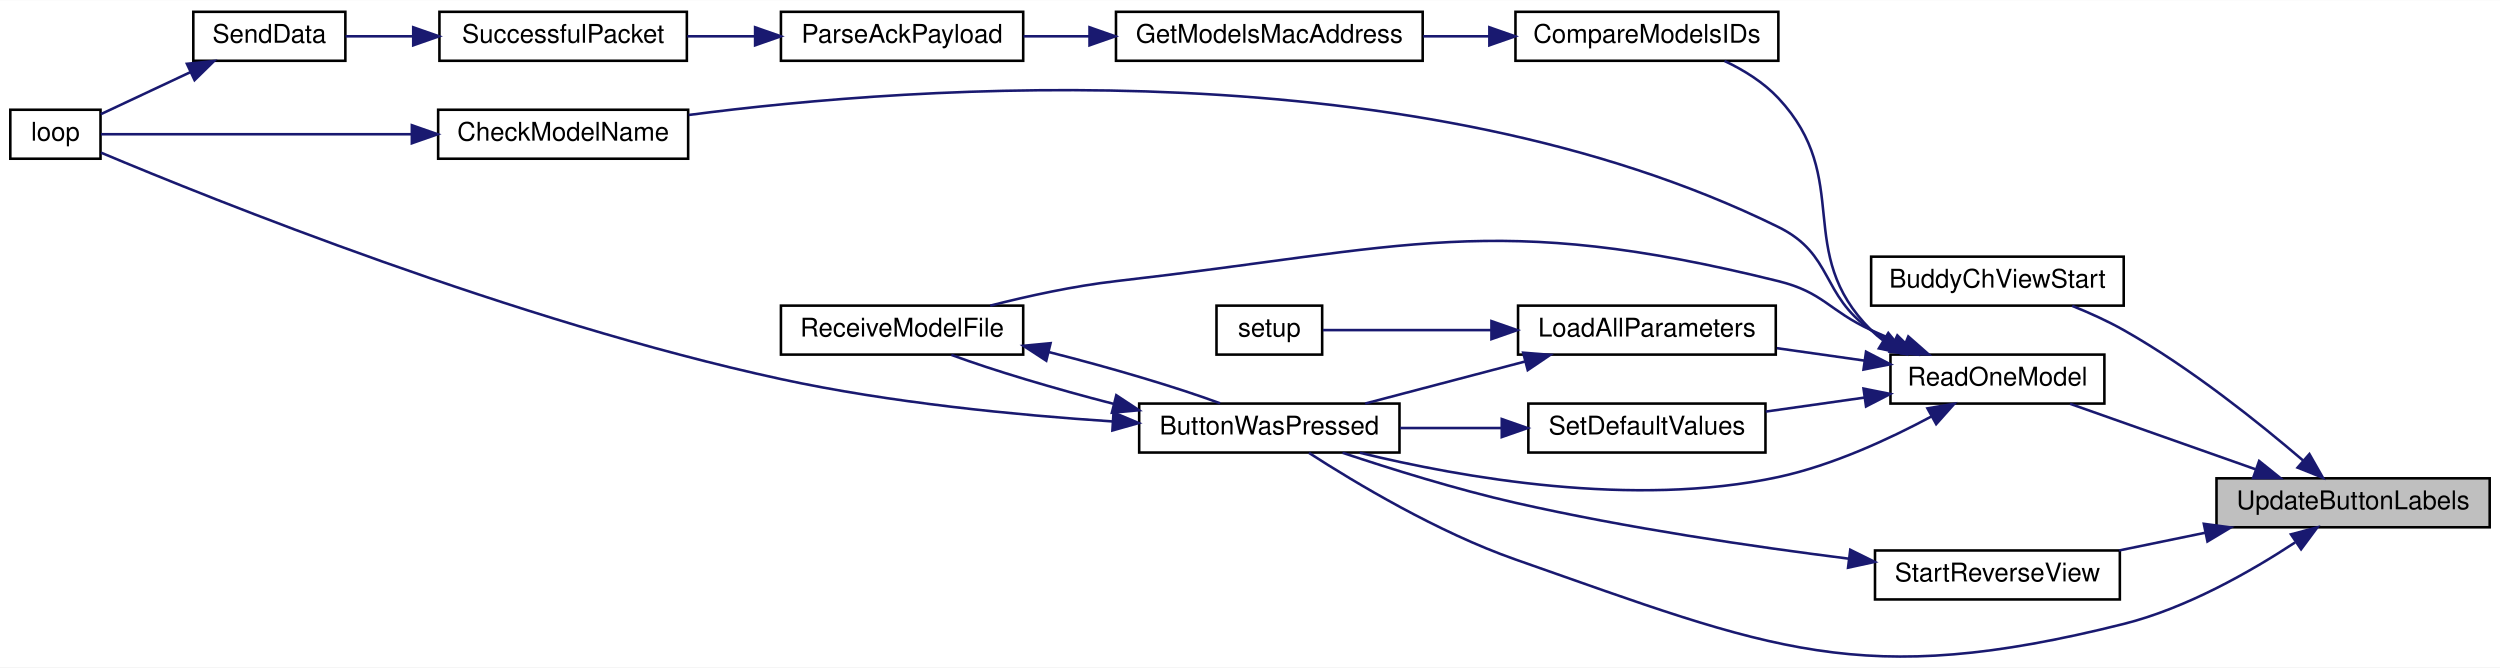
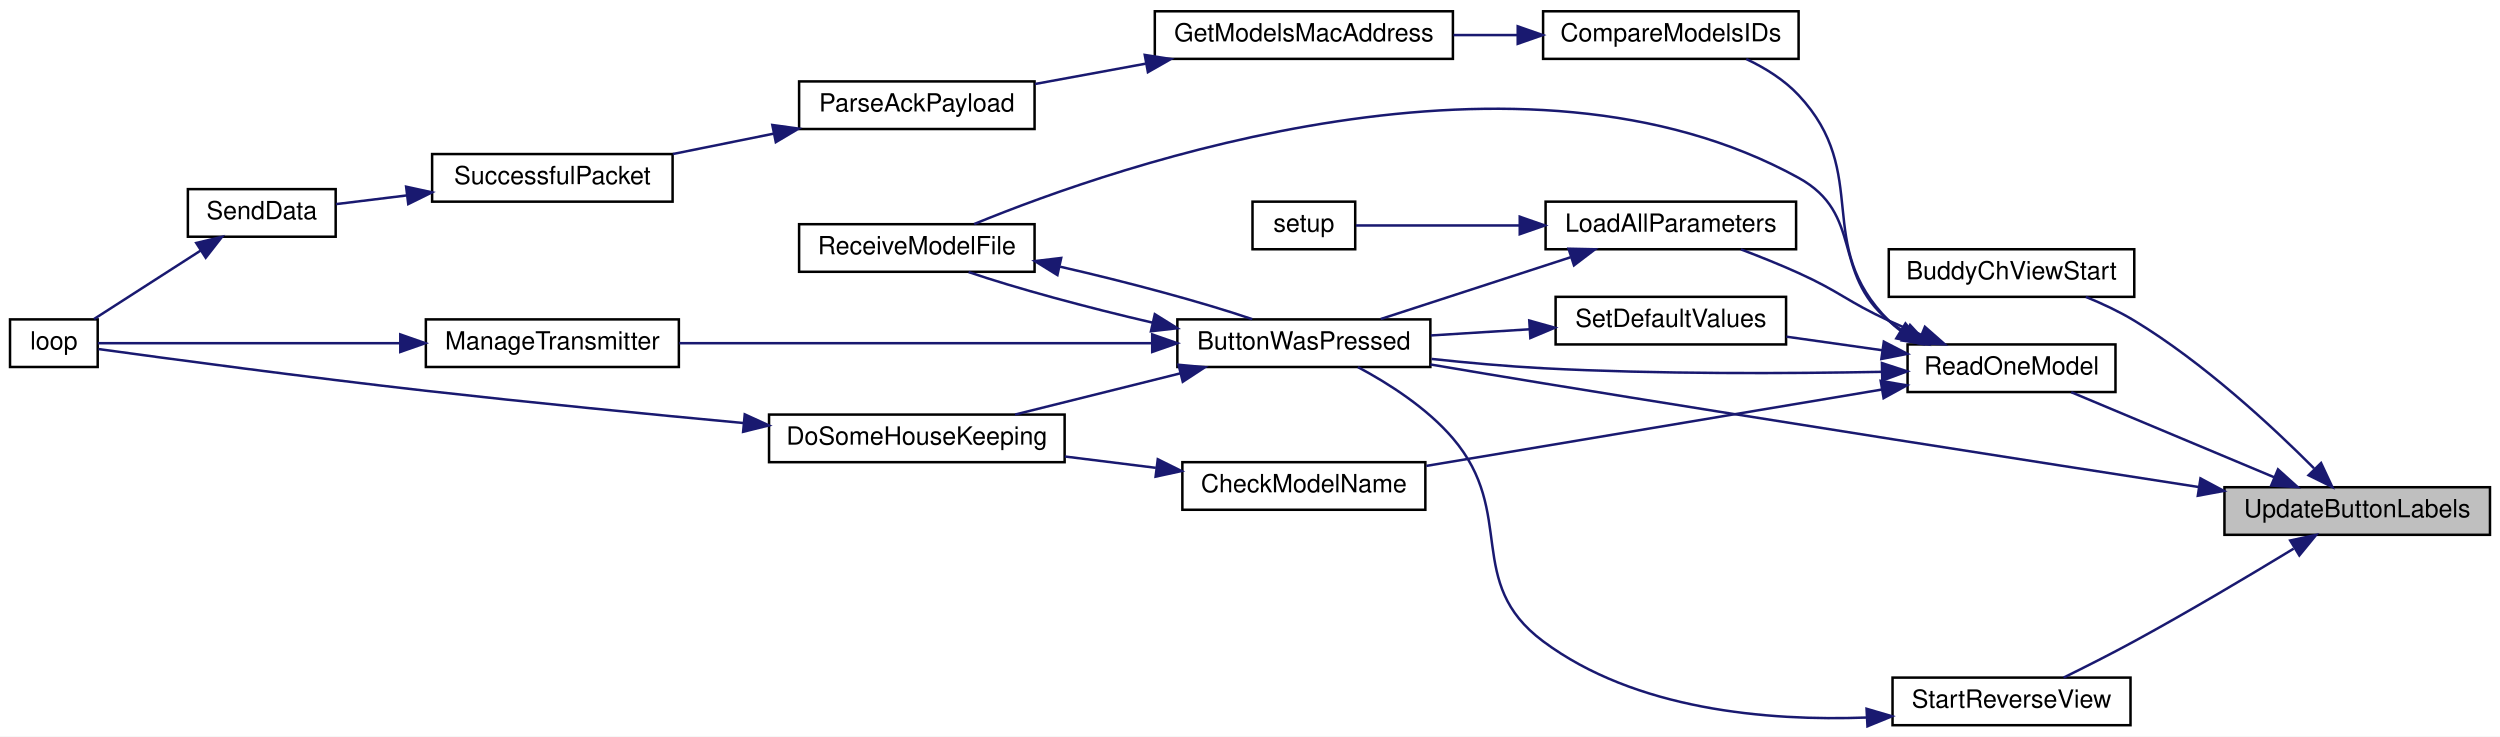
- <svg xmlns="http://www.w3.org/2000/svg" xmlns:xlink="http://www.w3.org/1999/xlink" width="970pt" height="259pt" viewBox="0.00 0.00 970.00 258.83">
-   <g id="graph0" class="graph" transform="scale(1 1) rotate(0) translate(4 254.83)">
-     <polygon fill="white" stroke="transparent" points="-4,4 -4,-254.83 966,-254.83 966,4 -4,4" />
+ <svg xmlns="http://www.w3.org/2000/svg" xmlns:xlink="http://www.w3.org/1999/xlink" width="998pt" height="294pt" viewBox="0.00 0.00 998.00 294.00">
+   <g id="graph0" class="graph" transform="scale(1 1) rotate(0) translate(4 290)">
+     <polygon fill="white" stroke="transparent" points="-4,4 -4,-290 994,-290 994,4 -4,4" />
    <g id="node1" class="node">
      <g id="a_node1">
        <a xlink:title=" ">
-           <polygon fill="#bfbfbf" stroke="black" points="856,-50.33 856,-69.33 962,-69.33 962,-50.33 856,-50.33" />
-           <text text-anchor="middle" x="909" y="-57.33" font-family="Helvetica,sans-Serif" font-size="10.00">UpdateButtonLabels</text>
+           <polygon fill="#bfbfbf" stroke="black" points="884,-76.5 884,-95.5 990,-95.5 990,-76.5 884,-76.5" />
+           <text text-anchor="middle" x="937" y="-83.5" font-family="Helvetica,sans-Serif" font-size="10.00">UpdateButtonLabels</text>
        </a>
      </g>
    </g>
    <g id="node2" class="node">
      <g id="a_node2">
        <a xlink:href="_transmitter_code_2src_2main_8cpp.html#ab1bdf189a2e5d2c6252095abeb660e79" target="_top" xlink:title=" ">
-           <polygon fill="white" stroke="black" points="722,-136.33 722,-155.33 820,-155.33 820,-136.33 722,-136.33" />
-           <text text-anchor="middle" x="771" y="-143.33" font-family="Helvetica,sans-Serif" font-size="10.00">BuddyChViewStart</text>
+           <polygon fill="white" stroke="black" points="750,-171.5 750,-190.5 848,-190.5 848,-171.5 750,-171.5" />
+           <text text-anchor="middle" x="799" y="-178.5" font-family="Helvetica,sans-Serif" font-size="10.00">BuddyChViewStart</text>
        </a>
      </g>
    </g>
    <g id="edge1" class="edge">
-       <path fill="none" stroke="midnightblue" d="M889.72,-76.14C872.6,-90.81 845.87,-112.23 820,-126.83 813.76,-130.35 806.73,-133.53 800.01,-136.23" />
-       <polygon fill="midnightblue" stroke="midnightblue" points="892.05,-78.75 897.3,-69.54 887.46,-73.47 892.05,-78.75" />
+       <path fill="none" stroke="midnightblue" d="M919.76,-103.04C903.04,-119.81 875.6,-145.28 848,-162 842.02,-165.62 835.23,-168.8 828.68,-171.47" />
+       <polygon fill="midnightblue" stroke="midnightblue" points="922.57,-105.17 927.06,-95.58 917.57,-100.27 922.57,-105.17" />
    </g>
    <g id="node3" class="node">
      <g id="a_node3">
        <a xlink:href="_transmitter_code_2src_2main_8cpp.html#a804fdbdd5eab4c596bbe8a23eecbe4d5" target="_top" xlink:title=" ">
-           <polygon fill="white" stroke="black" points="438,-79.33 438,-98.33 539,-98.33 539,-79.33 438,-79.33" />
-           <text text-anchor="middle" x="488.5" y="-86.33" font-family="Helvetica,sans-Serif" font-size="10.00">ButtonWasPressed</text>
+           <polygon fill="white" stroke="black" points="466,-143.5 466,-162.5 567,-162.5 567,-143.5 466,-143.5" />
+           <text text-anchor="middle" x="516.5" y="-150.5" font-family="Helvetica,sans-Serif" font-size="10.00">ButtonWasPressed</text>
        </a>
      </g>
    </g>
    <g id="edge2" class="edge">
-       <path fill="none" stroke="midnightblue" d="M886.5,-44.45C869.4,-33.22 844.38,-18.93 820,-12.83 717.68,12.79 683.54,-2.95 584,-37.83 553.91,-48.37 521.86,-67.58 503.89,-79.18" />
-       <polygon fill="midnightblue" stroke="midnightblue" points="884.89,-47.59 895.13,-50.3 888.82,-41.79 884.89,-47.59" />
+       <path fill="none" stroke="midnightblue" d="M873.66,-95.59C808.4,-105.69 702.95,-122.14 612,-137 597.38,-139.39 581.51,-142.05 567.02,-144.5" />
+       <polygon fill="midnightblue" stroke="midnightblue" points="874.43,-99.02 883.78,-94.03 873.37,-92.1 874.43,-99.02" />
+     </g>
+     <g id="node8" class="node">
+       <g id="a_node8">
+         <a xlink:href="_transmitter_code_2src_2main_8cpp.html#a3d9d955a8c7cfea4cc99e78f3746bd26" target="_top" xlink:title=" ">
+           <polygon fill="white" stroke="black" points="757.5,-133.5 757.5,-152.5 840.5,-152.5 840.5,-133.5 757.5,-133.5" />
+           <text text-anchor="middle" x="799" y="-140.5" font-family="Helvetica,sans-Serif" font-size="10.00">ReadOneModel</text>
+         </a>
+       </g>
+     </g>
+     <g id="edge9" class="edge">
+       <path fill="none" stroke="midnightblue" d="M903.84,-99.48C878.93,-109.92 845.03,-124.13 822.84,-133.43" />
+       <polygon fill="midnightblue" stroke="midnightblue" points="905.37,-102.63 913.24,-95.54 902.66,-96.18 905.37,-102.63" />
+     </g>
+     <g id="node18" class="node">
+       <g id="a_node18">
+         <a xlink:href="_transmitter_code_2src_2main_8cpp.html#a618bc6ca4ab71bb4d5d7e00dc71f9e56" target="_top" xlink:title=" ">
+           <polygon fill="white" stroke="black" points="751.5,-0.5 751.5,-19.5 846.5,-19.5 846.5,-0.5 751.5,-0.5" />
+           <text text-anchor="middle" x="799" y="-7.5" font-family="Helvetica,sans-Serif" font-size="10.00">StartReverseView</text>
+         </a>
+       </g>
+     </g>
+     <g id="edge25" class="edge">
+       <path fill="none" stroke="midnightblue" d="M911.63,-70.98C894.11,-60.33 869.83,-45.89 848,-34 838.84,-29.01 828.5,-23.79 819.78,-19.5" />
+       <polygon fill="midnightblue" stroke="midnightblue" points="910.25,-74.24 920.61,-76.46 913.9,-68.26 910.25,-74.24" />
+     </g>
+     <g id="node4" class="node">
+       <g id="a_node4">
+         <a xlink:href="_transmitter_code_2src_2main_8cpp.html#aa221b44ecae36dd0367f03ed4aeb9e92" target="_top" xlink:title=" ">
+           <polygon fill="white" stroke="black" points="303,-105.5 303,-124.5 421,-124.5 421,-105.5 303,-105.5" />
+           <text text-anchor="middle" x="362" y="-112.5" font-family="Helvetica,sans-Serif" font-size="10.00">DoSomeHouseKeeping</text>
+         </a>
+       </g>
+     </g>
+     <g id="edge3" class="edge">
+       <path fill="none" stroke="midnightblue" d="M467.18,-140.96C445.88,-135.65 421.2,-129.5 401.21,-124.52" />
+       <polygon fill="midnightblue" stroke="midnightblue" points="466.47,-144.39 477.02,-143.41 468.16,-137.6 466.47,-144.39" />
    </g>
    <g id="node6" class="node">
      <g id="a_node6">
-         <a xlink:href="_transmitter_code_2src_2main_8cpp.html#a3d9d955a8c7cfea4cc99e78f3746bd26" target="_top" xlink:title=" ">
-           <polygon fill="white" stroke="black" points="729.5,-98.33 729.5,-117.33 812.5,-117.33 812.5,-98.33 729.5,-98.33" />
-           <text text-anchor="middle" x="771" y="-105.33" font-family="Helvetica,sans-Serif" font-size="10.00">ReadOneModel</text>
-         </a>
-       </g>
+         <a xlink:href="_transmitter_code_2src_2main_8cpp.html#a558ea014e230b7caa54ce5a37ad29b22" target="_top" xlink:title=" ">
+           <polygon fill="white" stroke="black" points="166,-143.5 166,-162.5 267,-162.5 267,-143.5 166,-143.5" />
+           <text text-anchor="middle" x="216.5" y="-150.5" font-family="Helvetica,sans-Serif" font-size="10.00">ManageTransmitter</text>
+         </a>
+       </g>
+     </g>
+     <g id="edge5" class="edge">
+       <path fill="none" stroke="midnightblue" d="M455.94,-153C400.59,-153 319.09,-153 267.16,-153" />
+       <polygon fill="midnightblue" stroke="midnightblue" points="455.96,-156.5 465.96,-153 455.96,-149.5 455.96,-156.5" />
+     </g>
+     <g id="node7" class="node">
+       <g id="a_node7">
+         <a xlink:href="_transmitter_code_2src_2main_8cpp.html#ab7c9edf843c732d7fe296564f39bc0dc" target="_top" xlink:title="RECEIVE A MODEL FILE.">
+           <polygon fill="white" stroke="black" points="315,-181.5 315,-200.5 409,-200.5 409,-181.5 315,-181.5" />
+           <text text-anchor="middle" x="362" y="-188.5" font-family="Helvetica,sans-Serif" font-size="10.00">ReceiveModelFile</text>
+         </a>
+       </g>
+     </g>
+     <g id="edge7" class="edge">
+       <path fill="none" stroke="midnightblue" d="M456.16,-161.19C430.1,-167.21 401.26,-175.03 382.67,-181.39" />
+       <polygon fill="midnightblue" stroke="midnightblue" points="457,-164.58 465.99,-158.97 455.46,-157.76 457,-164.58" />
+     </g>
+     <g id="node5" class="node">
+       <g id="a_node5">
+         <a xlink:href="_transmitter_code_2src_2main_8cpp.html#ad3cb30894c94eb016e98bdcaa899ac86" target="_top" xlink:title=" ">
+           <polygon fill="white" stroke="black" points="0,-143.5 0,-162.5 35,-162.5 35,-143.5 0,-143.5" />
+           <text text-anchor="middle" x="17.5" y="-150.5" font-family="Helvetica,sans-Serif" font-size="10.00">loop</text>
+         </a>
+       </g>
+     </g>
+     <g id="edge4" class="edge">
+       <path fill="none" stroke="midnightblue" d="M292.64,-121.14C255.21,-124.63 208.02,-129.25 166,-134 118.54,-139.37 62.64,-146.9 35.29,-150.66" />
+       <polygon fill="midnightblue" stroke="midnightblue" points="293.3,-124.59 302.93,-120.18 292.65,-117.62 293.3,-124.59" />
    </g>
    <g id="edge6" class="edge">
-       <path fill="none" stroke="midnightblue" d="M871.15,-72.83C848.43,-80.85 819.8,-90.96 799.15,-98.25" />
-       <polygon fill="midnightblue" stroke="midnightblue" points="872.54,-76.05 880.81,-69.42 870.21,-69.45 872.54,-76.05" />
+       <path fill="none" stroke="midnightblue" d="M155.73,-153C114.07,-153 61.42,-153 35.08,-153" />
+       <polygon fill="midnightblue" stroke="midnightblue" points="155.79,-156.5 165.79,-153 155.79,-149.5 155.79,-156.5" />
+     </g>
+     <g id="edge8" class="edge">
+       <path fill="none" stroke="midnightblue" d="M419.21,-183.53C446.09,-177.41 476.54,-169.21 495.88,-162.59" />
+       <polygon fill="midnightblue" stroke="midnightblue" points="418.12,-180.19 409.11,-185.77 419.63,-187.02 418.12,-180.19" />
+     </g>
+     <g id="edge10" class="edge">
+       <path fill="none" stroke="midnightblue" d="M747.18,-141.56C709.77,-140.85 657.69,-140.59 612,-143 597.5,-143.76 581.8,-145.19 567.45,-146.72" />
+       <polygon fill="midnightblue" stroke="midnightblue" points="747.26,-145.06 757.33,-141.77 747.4,-138.06 747.26,-145.06" />
+     </g>
+     <g id="edge22" class="edge">
+       <path fill="none" stroke="midnightblue" d="M756.5,-157.37C754.21,-158.78 752.02,-160.32 750,-162 726.93,-181.12 740.24,-204.54 714,-219 603.44,-279.93 442.86,-224.35 384.89,-200.57" />
+       <polygon fill="midnightblue" stroke="midnightblue" points="758.49,-160.27 765.7,-152.51 755.22,-154.08 758.49,-160.27" />
+     </g>
+     <g id="node9" class="node">
+       <g id="a_node9">
+         <a xlink:href="_transmitter_code_2src_2main_8cpp.html#a984cb52354a84c45e9e41f396a1c5e92" target="_top" xlink:title=" ">
+           <polygon fill="white" stroke="black" points="468,-86.5 468,-105.5 565,-105.5 565,-86.5 468,-86.5" />
+           <text text-anchor="middle" x="516.5" y="-93.5" font-family="Helvetica,sans-Serif" font-size="10.00">CheckModelName</text>
+         </a>
+       </g>
+     </g>
+     <g id="edge11" class="edge">
+       <path fill="none" stroke="midnightblue" d="M747.26,-134.5C695.58,-125.84 616.02,-112.51 565.39,-104.02" />
+       <polygon fill="midnightblue" stroke="midnightblue" points="746.77,-137.97 757.21,-136.17 747.93,-131.06 746.77,-137.97" />
+     </g>
+     <g id="node10" class="node">
+       <g id="a_node10">
+         <a xlink:href="_transmitter_code_2src_2main_8cpp.html#af8fe429ceb65bf9d257a2a0f1c63eccb" target="_top" xlink:title=" ">
+           <polygon fill="white" stroke="black" points="612,-266.5 612,-285.5 714,-285.5 714,-266.5 612,-266.5" />
+           <text text-anchor="middle" x="663" y="-273.5" font-family="Helvetica,sans-Serif" font-size="10.00">CompareModelsIDs</text>
+         </a>
+       </g>
+     </g>
+     <g id="edge13" class="edge">
+       <path fill="none" stroke="midnightblue" d="M754.61,-158.03C752.98,-159.26 751.43,-160.58 750,-162 719.48,-192.41 743.43,-220.53 714,-252 708.28,-258.12 700.67,-262.85 693.12,-266.43" />
+       <polygon fill="midnightblue" stroke="midnightblue" points="756.66,-160.88 763.37,-152.68 753.01,-154.91 756.66,-160.88" />
+     </g>
+     <g id="node15" class="node">
+       <g id="a_node15">
+         <a xlink:href="_transmitter_code_2src_2main_8cpp.html#a909acb7ed667a5cc9c4ec6191fc33e75" target="_top" xlink:title=" ">
+           <polygon fill="white" stroke="black" points="613,-190.5 613,-209.5 713,-209.5 713,-190.5 613,-190.5" />
+           <text text-anchor="middle" x="663" y="-197.5" font-family="Helvetica,sans-Serif" font-size="10.00">LoadAllParameters</text>
+         </a>
+       </g>
+     </g>
+     <g id="edge19" class="edge">
+       <path fill="none" stroke="midnightblue" d="M762.91,-156.38C758.53,-158.2 754.14,-160.09 750,-162 733.56,-169.56 730.49,-173.55 714,-181 706.64,-184.33 698.5,-187.59 690.98,-190.44" />
+       <polygon fill="midnightblue" stroke="midnightblue" points="764.42,-159.54 772.37,-152.55 761.79,-153.05 764.42,-159.54" />
+     </g>
+     <g id="node17" class="node">
+       <g id="a_node17">
+         <a xlink:href="_transmitter_code_2src_2main_8cpp.html#acbd0460ea44a7d07e4d77878411febb4" target="_top" xlink:title=" ">
+           <polygon fill="white" stroke="black" points="617,-152.5 617,-171.5 709,-171.5 709,-152.5 617,-152.5" />
+           <text text-anchor="middle" x="663" y="-159.5" font-family="Helvetica,sans-Serif" font-size="10.00">SetDefaultValues</text>
+         </a>
+       </g>
+     </g>
+     <g id="edge23" class="edge">
+       <path fill="none" stroke="midnightblue" d="M747.53,-150.16C734.91,-151.95 721.45,-153.85 709.11,-155.6" />
+       <polygon fill="midnightblue" stroke="midnightblue" points="748.02,-153.62 757.43,-148.75 747.04,-146.69 748.02,-153.62" />
+     </g>
+     <g id="edge12" class="edge">
+       <path fill="none" stroke="midnightblue" d="M457.41,-103.24C445.52,-104.72 433,-106.28 421.11,-107.76" />
+       <polygon fill="midnightblue" stroke="midnightblue" points="458.18,-106.67 467.67,-101.96 457.31,-99.72 458.18,-106.67" />
+     </g>
+     <g id="node11" class="node">
+       <g id="a_node11">
+         <a xlink:href="_transmitter_code_2src_2main_8cpp.html#a494cb4acb30856d1f53f08df1b80c41b" target="_top" xlink:title=" ">
+           <polygon fill="white" stroke="black" points="457,-266.5 457,-285.5 576,-285.5 576,-266.5 457,-266.5" />
+           <text text-anchor="middle" x="516.5" y="-273.5" font-family="Helvetica,sans-Serif" font-size="10.00">GetModelsMacAddress</text>
+         </a>
+       </g>
+     </g>
+     <g id="edge14" class="edge">
+       <path fill="none" stroke="midnightblue" d="M601.72,-276C593.29,-276 584.64,-276 576.23,-276" />
+       <polygon fill="midnightblue" stroke="midnightblue" points="601.87,-279.5 611.87,-276 601.87,-272.5 601.87,-279.5" />
+     </g>
+     <g id="node12" class="node">
+       <g id="a_node12">
+         <a xlink:href="_transmitter_code_2src_2main_8cpp.html#a694f4f5a0147f4dc29b0bc1a8951547d" target="_top" xlink:title=" ">
+           <polygon fill="white" stroke="black" points="315,-238.5 315,-257.5 409,-257.5 409,-238.5 315,-238.5" />
+           <text text-anchor="middle" x="362" y="-245.5" font-family="Helvetica,sans-Serif" font-size="10.00">ParseAckPayload</text>
+         </a>
+       </g>
+     </g>
+     <g id="edge15" class="edge">
+       <path fill="none" stroke="midnightblue" d="M453.37,-264.59C438.61,-261.88 423.11,-259.04 409.2,-256.48" />
+       <polygon fill="midnightblue" stroke="midnightblue" points="452.98,-268.08 463.44,-266.44 454.24,-261.19 452.98,-268.08" />
+     </g>
+     <g id="node13" class="node">
+       <g id="a_node13">
+         <a xlink:href="_radio_functions_8cpp.html#a1c11bb6771548de7d96723045b922620" target="_top" xlink:title=" ">
+           <polygon fill="white" stroke="black" points="168.5,-209.5 168.5,-228.5 264.5,-228.5 264.5,-209.5 168.5,-209.5" />
+           <text text-anchor="middle" x="216.5" y="-216.5" font-family="Helvetica,sans-Serif" font-size="10.00">SuccessfulPacket</text>
+         </a>
+       </g>
+     </g>
+     <g id="edge16" class="edge">
+       <path fill="none" stroke="midnightblue" d="M304.81,-236.64C291.5,-233.96 277.45,-231.11 264.59,-228.52" />
+       <polygon fill="midnightblue" stroke="midnightblue" points="304.31,-240.11 314.81,-238.66 305.7,-233.25 304.31,-240.11" />
+     </g>
+     <g id="node14" class="node">
+       <g id="a_node14">
+         <a xlink:href="_radio_functions_8cpp.html#a049bfb836e7aa4a3a48a1a4bd225fafc" target="_top" xlink:title=" ">
+           <polygon fill="white" stroke="black" points="71,-195.5 71,-214.5 130,-214.5 130,-195.5 71,-195.5" />
+           <text text-anchor="middle" x="100.5" y="-202.5" font-family="Helvetica,sans-Serif" font-size="10.00">SendData</text>
+         </a>
+       </g>
+     </g>
+     <g id="edge17" class="edge">
+       <path fill="none" stroke="midnightblue" d="M158.32,-211.98C148.54,-210.78 138.76,-209.58 130.14,-208.52" />
+       <polygon fill="midnightblue" stroke="midnightblue" points="158.12,-215.48 168.47,-213.22 158.97,-208.53 158.12,-215.48" />
+     </g>
+     <g id="edge18" class="edge">
+       <path fill="none" stroke="midnightblue" d="M76.18,-190.03C62.45,-181.22 45.5,-170.33 33.54,-162.65" />
+       <polygon fill="midnightblue" stroke="midnightblue" points="74.34,-193.01 84.64,-195.46 78.12,-187.11 74.34,-193.01" />
+     </g>
+     <g id="edge20" class="edge">
+       <path fill="none" stroke="midnightblue" d="M622.96,-187.3C599.11,-179.55 569.1,-169.78 547.19,-162.66" />
+       <polygon fill="midnightblue" stroke="midnightblue" points="622.17,-190.72 632.76,-190.49 624.33,-184.07 622.17,-190.72" />
    </g>
    <g id="node16" class="node">
      <g id="a_node16">
-         <a xlink:href="_transmitter_code_2src_2main_8cpp.html#a618bc6ca4ab71bb4d5d7e00dc71f9e56" target="_top" xlink:title=" ">
-           <polygon fill="white" stroke="black" points="723.5,-22.33 723.5,-41.33 818.5,-41.33 818.5,-22.33 723.5,-22.33" />
-           <text text-anchor="middle" x="771" y="-29.33" font-family="Helvetica,sans-Serif" font-size="10.00">StartReverseView</text>
-         </a>
-       </g>
-     </g>
-     <g id="edge22" class="edge">
-       <path fill="none" stroke="midnightblue" d="M851.54,-48.2C840.44,-45.92 828.93,-43.55 818.21,-41.34" />
-       <polygon fill="midnightblue" stroke="midnightblue" points="851.08,-51.68 861.58,-50.27 852.49,-44.82 851.08,-51.68" />
-     </g>
-     <g id="node4" class="node">
-       <g id="a_node4">
-         <a xlink:href="_transmitter_code_2src_2main_8cpp.html#ad3cb30894c94eb016e98bdcaa899ac86" target="_top" xlink:title=" ">
-           <polygon fill="white" stroke="black" points="0,-193.33 0,-212.33 35,-212.33 35,-193.33 0,-193.33" />
-           <text text-anchor="middle" x="17.5" y="-200.33" font-family="Helvetica,sans-Serif" font-size="10.00">loop</text>
-         </a>
-       </g>
-     </g>
-     <g id="edge3" class="edge">
-       <path fill="none" stroke="midnightblue" d="M427.6,-91.4C390.28,-93.86 341.46,-98.62 299,-107.83 195.99,-130.16 78.09,-177.64 35.2,-195.68" />
-       <polygon fill="midnightblue" stroke="midnightblue" points="428.04,-94.88 437.81,-90.77 427.61,-87.89 428.04,-94.88" />
-     </g>
-     <g id="node5" class="node">
-       <g id="a_node5">
-         <a xlink:href="_transmitter_code_2src_2main_8cpp.html#ab7c9edf843c732d7fe296564f39bc0dc" target="_top" xlink:title="RECEIVE A MODEL FILE.">
-           <polygon fill="white" stroke="black" points="299,-117.33 299,-136.33 393,-136.33 393,-117.33 299,-117.33" />
-           <text text-anchor="middle" x="346" y="-124.33" font-family="Helvetica,sans-Serif" font-size="10.00">ReceiveModelFile</text>
-         </a>
-       </g>
-     </g>
-     <g id="edge4" class="edge">
-       <path fill="none" stroke="midnightblue" d="M428.02,-98.23C405.33,-104.07 381.1,-111.28 365.12,-117.22" />
-       <polygon fill="midnightblue" stroke="midnightblue" points="429.12,-101.57 437.96,-95.74 427.41,-94.78 429.12,-101.57" />
-     </g>
-     <g id="edge5" class="edge">
-       <path fill="none" stroke="midnightblue" d="M403.04,-118.29C426.71,-112.31 452.62,-104.66 469.42,-98.42" />
-       <polygon fill="midnightblue" stroke="midnightblue" points="401.95,-114.96 393.07,-120.75 403.62,-121.76 401.95,-114.96" />
-     </g>
-     <g id="edge7" class="edge">
-       <path fill="none" stroke="midnightblue" d="M745.45,-93.36C729.19,-84.64 707.06,-74.37 686,-69.83 629.88,-57.72 563.08,-69.59 523.59,-79.25" />
-       <polygon fill="midnightblue" stroke="midnightblue" points="743.85,-96.47 754.29,-98.26 747.24,-90.35 743.85,-96.47" />
-     </g>
-     <g id="edge19" class="edge">
-       <path fill="none" stroke="midnightblue" d="M734.91,-121.2C730.53,-123.02 726.14,-124.92 722,-126.83 705.56,-134.39 703.56,-141.48 686,-145.83 575.13,-173.29 542.48,-158.8 429,-145.83 412.74,-143.97 395.01,-140.1 380.21,-136.33" />
-       <polygon fill="midnightblue" stroke="midnightblue" points="736.42,-124.37 744.37,-117.38 733.79,-117.88 736.42,-124.37" />
-     </g>
-     <g id="node7" class="node">
-       <g id="a_node7">
-         <a xlink:href="_transmitter_code_2src_2main_8cpp.html#a984cb52354a84c45e9e41f396a1c5e92" target="_top" xlink:title=" ">
-           <polygon fill="white" stroke="black" points="166,-193.33 166,-212.33 263,-212.33 263,-193.33 166,-193.33" />
-           <text text-anchor="middle" x="214.5" y="-200.33" font-family="Helvetica,sans-Serif" font-size="10.00">CheckModelName</text>
-         </a>
-       </g>
-     </g>
-     <g id="edge8" class="edge">
-       <path fill="none" stroke="midnightblue" d="M730.57,-121.66C727.58,-123.24 724.69,-124.96 722,-126.83 702.36,-140.48 707.46,-156.27 686,-166.83 545.23,-236.08 351.79,-221.87 263.24,-210.31" />
-       <polygon fill="midnightblue" stroke="midnightblue" points="732.17,-124.78 739.72,-117.35 729.18,-118.45 732.17,-124.78" />
-     </g>
-     <g id="node8" class="node">
-       <g id="a_node8">
-         <a xlink:href="_transmitter_code_2src_2main_8cpp.html#af8fe429ceb65bf9d257a2a0f1c63eccb" target="_top" xlink:title=" ">
-           <polygon fill="white" stroke="black" points="584,-231.33 584,-250.33 686,-250.33 686,-231.33 584,-231.33" />
-           <text text-anchor="middle" x="635" y="-238.33" font-family="Helvetica,sans-Serif" font-size="10.00">CompareModelsIDs</text>
-         </a>
-       </g>
-     </g>
-     <g id="edge10" class="edge">
-       <path fill="none" stroke="midnightblue" d="M726.61,-122.86C724.98,-124.08 723.43,-125.4 722,-126.83 691.48,-157.23 715.43,-185.36 686,-216.83 680.28,-222.95 672.67,-227.68 665.12,-231.26" />
-       <polygon fill="midnightblue" stroke="midnightblue" points="728.66,-125.71 735.37,-117.51 725.01,-119.73 728.66,-125.71" />
-     </g>
-     <g id="node13" class="node">
-       <g id="a_node13">
-         <a xlink:href="_transmitter_code_2src_2main_8cpp.html#a909acb7ed667a5cc9c4ec6191fc33e75" target="_top" xlink:title=" ">
-           <polygon fill="white" stroke="black" points="585,-117.33 585,-136.33 685,-136.33 685,-117.33 585,-117.33" />
-           <text text-anchor="middle" x="635" y="-124.33" font-family="Helvetica,sans-Serif" font-size="10.00">LoadAllParameters</text>
-         </a>
-       </g>
-     </g>
-     <g id="edge16" class="edge">
-       <path fill="none" stroke="midnightblue" d="M719.42,-115C708.29,-116.58 696.51,-118.25 685.42,-119.82" />
-       <polygon fill="midnightblue" stroke="midnightblue" points="720.02,-118.45 729.43,-113.58 719.04,-111.52 720.02,-118.45" />
-     </g>
-     <g id="node15" class="node">
-       <g id="a_node15">
-         <a xlink:href="_transmitter_code_2src_2main_8cpp.html#acbd0460ea44a7d07e4d77878411febb4" target="_top" xlink:title=" ">
-           <polygon fill="white" stroke="black" points="589,-79.33 589,-98.33 681,-98.33 681,-79.33 589,-79.33" />
-           <text text-anchor="middle" x="635" y="-86.33" font-family="Helvetica,sans-Serif" font-size="10.00">SetDefaultValues</text>
-         </a>
-       </g>
-     </g>
-     <g id="edge20" class="edge">
-       <path fill="none" stroke="midnightblue" d="M719.53,-100.67C706.91,-98.88 693.45,-96.97 681.11,-95.22" />
-       <polygon fill="midnightblue" stroke="midnightblue" points="719.04,-104.14 729.43,-102.07 720.02,-97.21 719.04,-104.14" />
-     </g>
-     <g id="edge9" class="edge">
-       <path fill="none" stroke="midnightblue" d="M155.57,-202.83C114.28,-202.83 61.6,-202.83 35.18,-202.83" />
-       <polygon fill="midnightblue" stroke="midnightblue" points="155.8,-206.33 165.8,-202.83 155.8,-199.33 155.8,-206.33" />
-     </g>
-     <g id="node9" class="node">
-       <g id="a_node9">
-         <a xlink:href="_transmitter_code_2src_2main_8cpp.html#a494cb4acb30856d1f53f08df1b80c41b" target="_top" xlink:title=" ">
-           <polygon fill="white" stroke="black" points="429,-231.33 429,-250.33 548,-250.33 548,-231.33 429,-231.33" />
-           <text text-anchor="middle" x="488.5" y="-238.33" font-family="Helvetica,sans-Serif" font-size="10.00">GetModelsMacAddress</text>
-         </a>
-       </g>
-     </g>
-     <g id="edge11" class="edge">
-       <path fill="none" stroke="midnightblue" d="M573.72,-240.83C565.29,-240.83 556.64,-240.83 548.23,-240.83" />
-       <polygon fill="midnightblue" stroke="midnightblue" points="573.87,-244.33 583.87,-240.83 573.87,-237.33 573.87,-244.33" />
-     </g>
-     <g id="node10" class="node">
-       <g id="a_node10">
-         <a xlink:href="_transmitter_code_2src_2main_8cpp.html#a694f4f5a0147f4dc29b0bc1a8951547d" target="_top" xlink:title=" ">
-           <polygon fill="white" stroke="black" points="299,-231.33 299,-250.33 393,-250.33 393,-231.33 299,-231.33" />
-           <text text-anchor="middle" x="346" y="-238.33" font-family="Helvetica,sans-Serif" font-size="10.00">ParseAckPayload</text>
-         </a>
-       </g>
-     </g>
-     <g id="edge12" class="edge">
-       <path fill="none" stroke="midnightblue" d="M418.63,-240.83C409.99,-240.83 401.32,-240.83 393.14,-240.83" />
-       <polygon fill="midnightblue" stroke="midnightblue" points="418.73,-244.33 428.73,-240.83 418.73,-237.33 418.73,-244.33" />
-     </g>
-     <g id="node11" class="node">
-       <g id="a_node11">
-         <a xlink:href="_radio_functions_8cpp.html#a1c11bb6771548de7d96723045b922620" target="_top" xlink:title=" ">
-           <polygon fill="white" stroke="black" points="166.5,-231.33 166.5,-250.33 262.5,-250.33 262.5,-231.33 166.5,-231.33" />
-           <text text-anchor="middle" x="214.5" y="-238.33" font-family="Helvetica,sans-Serif" font-size="10.00">SuccessfulPacket</text>
-         </a>
-       </g>
-     </g>
-     <g id="edge13" class="edge">
-       <path fill="none" stroke="midnightblue" d="M288.87,-240.83C280.13,-240.83 271.19,-240.83 262.68,-240.83" />
-       <polygon fill="midnightblue" stroke="midnightblue" points="288.98,-244.33 298.98,-240.83 288.98,-237.33 288.98,-244.33" />
-     </g>
-     <g id="node12" class="node">
-       <g id="a_node12">
-         <a xlink:href="_radio_functions_8cpp.html#a049bfb836e7aa4a3a48a1a4bd225fafc" target="_top" xlink:title=" ">
-           <polygon fill="white" stroke="black" points="71,-231.33 71,-250.33 130,-250.33 130,-231.33 71,-231.33" />
-           <text text-anchor="middle" x="100.5" y="-238.33" font-family="Helvetica,sans-Serif" font-size="10.00">SendData</text>
-         </a>
-       </g>
-     </g>
-     <g id="edge14" class="edge">
-       <path fill="none" stroke="midnightblue" d="M156.14,-240.83C147.1,-240.83 138.1,-240.83 130.09,-240.83" />
-       <polygon fill="midnightblue" stroke="midnightblue" points="156.33,-244.33 166.33,-240.83 156.33,-237.33 156.33,-244.33" />
-     </g>
-     <g id="edge15" class="edge">
-       <path fill="none" stroke="midnightblue" d="M70.01,-226.99C58.25,-221.48 45.16,-215.33 35.12,-210.62" />
-       <polygon fill="midnightblue" stroke="midnightblue" points="68.52,-230.16 79.06,-231.24 71.49,-223.82 68.52,-230.16" />
-     </g>
-     <g id="edge17" class="edge">
-       <path fill="none" stroke="midnightblue" d="M587.67,-114.64C567.61,-109.37 544.47,-103.28 525.7,-98.35" />
-       <polygon fill="midnightblue" stroke="midnightblue" points="586.98,-118.08 597.54,-117.24 588.76,-111.31 586.98,-118.08" />
-     </g>
-     <g id="node14" class="node">
-       <g id="a_node14">
        <a xlink:href="_transmitter_code_2src_2main_8cpp.html#a17699f358cf9f7c3155a9c5daf8ff13c" target="_top" xlink:title=" ">
-           <polygon fill="white" stroke="black" points="468,-117.33 468,-136.33 509,-136.33 509,-117.33 468,-117.33" />
-           <text text-anchor="middle" x="488.5" y="-124.33" font-family="Helvetica,sans-Serif" font-size="10.00">setup</text>
-         </a>
-       </g>
-     </g>
-     <g id="edge18" class="edge">
-       <path fill="none" stroke="midnightblue" d="M574.5,-126.83C551.23,-126.83 526.15,-126.83 509.31,-126.83" />
-       <polygon fill="midnightblue" stroke="midnightblue" points="574.68,-130.33 584.68,-126.83 574.68,-123.33 574.68,-130.33" />
+           <polygon fill="white" stroke="black" points="496,-190.5 496,-209.5 537,-209.5 537,-190.5 496,-190.5" />
+           <text text-anchor="middle" x="516.5" y="-197.5" font-family="Helvetica,sans-Serif" font-size="10.00">setup</text>
+         </a>
+       </g>
    </g>
    <g id="edge21" class="edge">
-       <path fill="none" stroke="midnightblue" d="M578.49,-88.83C565.55,-88.83 551.85,-88.83 539.18,-88.83" />
-       <polygon fill="midnightblue" stroke="midnightblue" points="578.68,-92.33 588.68,-88.83 578.68,-85.33 578.68,-92.33" />
-     </g>
-     <g id="edge23" class="edge">
-       <path fill="none" stroke="midnightblue" d="M713.29,-38.15C676.23,-42.82 626.93,-50.06 584,-59.83 561.07,-65.04 535.62,-72.98 516.91,-79.23" />
-       <polygon fill="midnightblue" stroke="midnightblue" points="713.9,-41.6 723.4,-36.9 713.04,-34.65 713.9,-41.6" />
+       <path fill="none" stroke="midnightblue" d="M602.5,-200C579.23,-200 554.15,-200 537.31,-200" />
+       <polygon fill="midnightblue" stroke="midnightblue" points="602.68,-203.5 612.68,-200 602.68,-196.5 602.68,-203.5" />
+     </g>
+     <g id="edge24" class="edge">
+       <path fill="none" stroke="midnightblue" d="M606.49,-158.54C593.55,-157.74 579.85,-156.88 567.18,-156.09" />
+       <polygon fill="midnightblue" stroke="midnightblue" points="606.48,-162.05 616.68,-159.18 606.91,-155.06 606.48,-162.05" />
+     </g>
+     <g id="edge26" class="edge">
+       <path fill="none" stroke="midnightblue" d="M741.19,-3.56C701.31,-2.09 648.75,-6.62 612,-34 580.41,-57.54 601.57,-85.03 576,-115 565.62,-127.16 550.39,-136.88 538.08,-143.45" />
+       <polygon fill="midnightblue" stroke="midnightblue" points="741.13,-7.06 751.3,-4.07 741.49,-0.07 741.13,-7.06" />
    </g>
  </g>
</svg>
